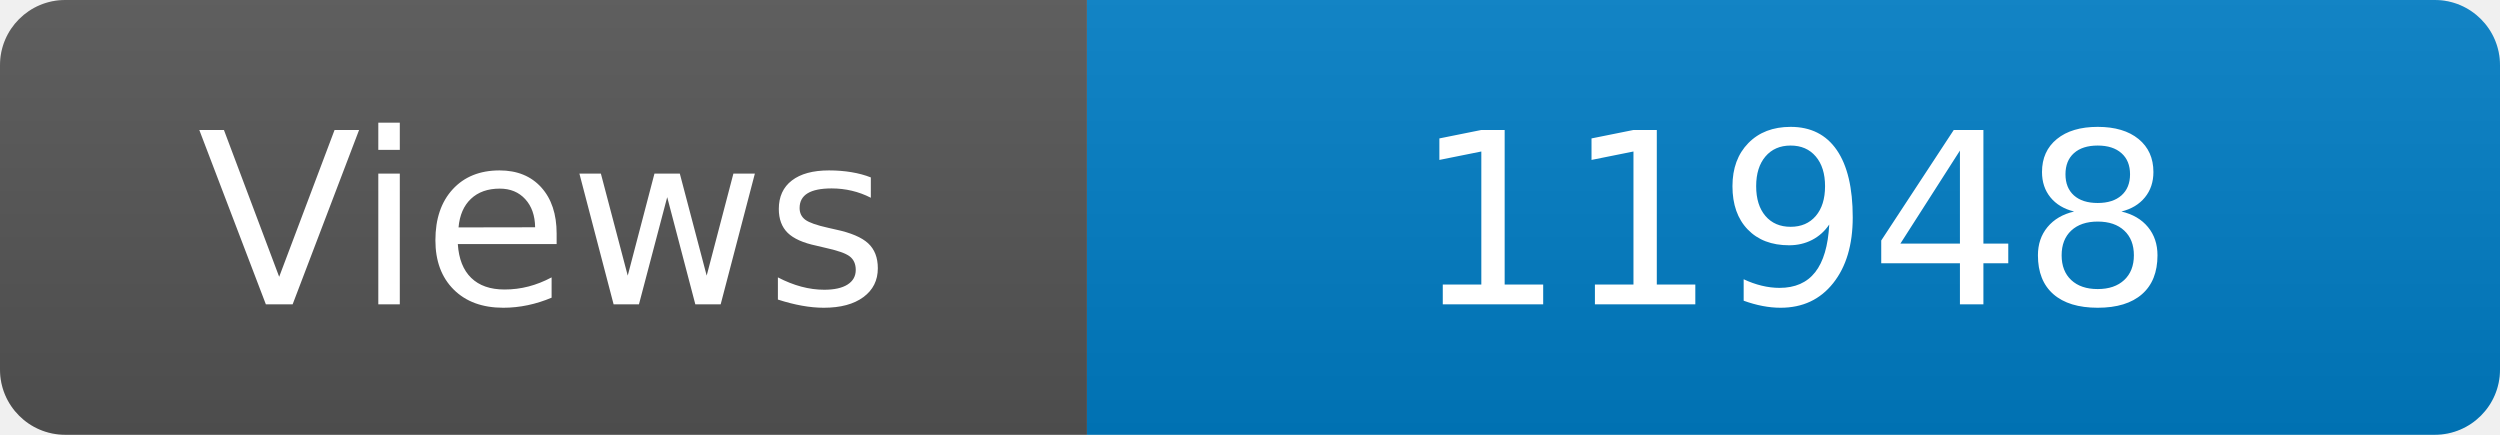
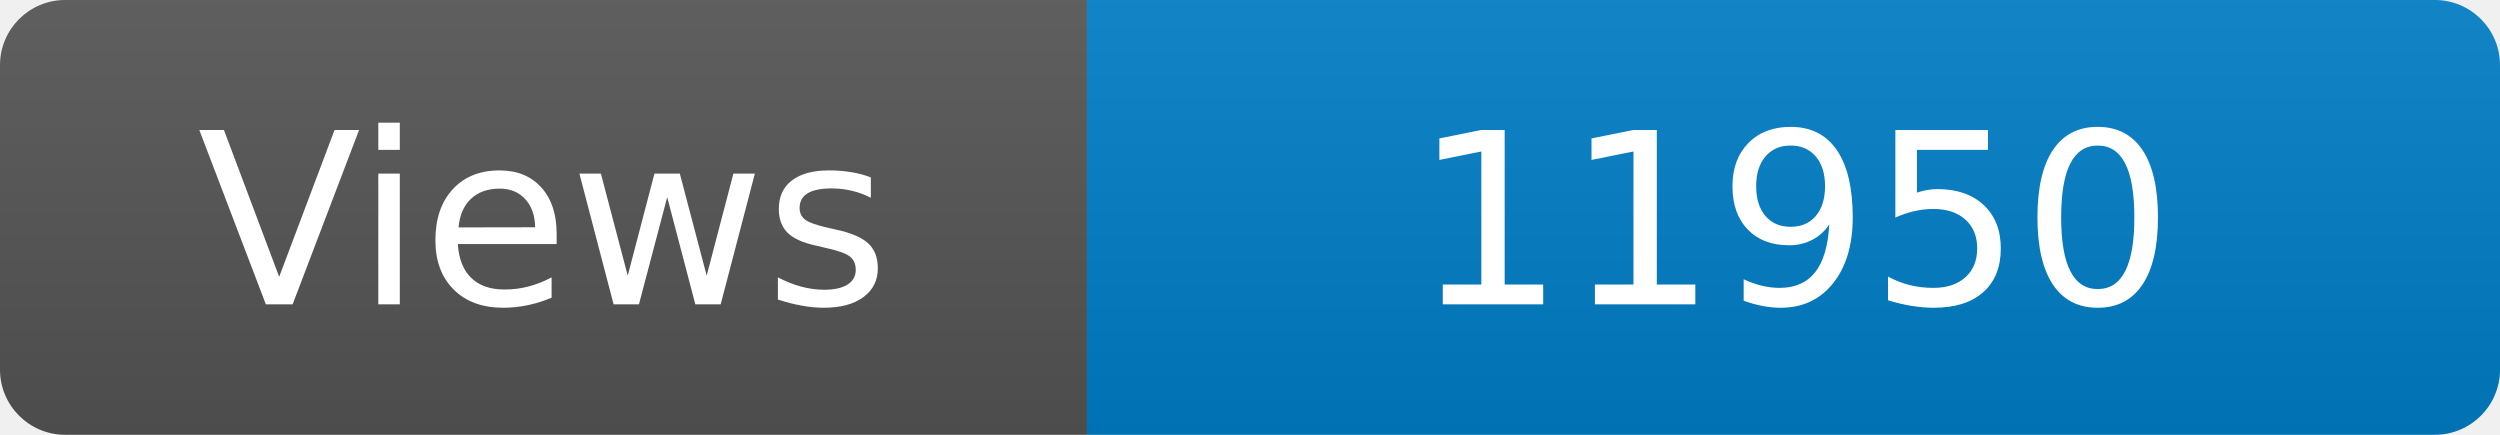
<svg xmlns="http://www.w3.org/2000/svg" width="115" height="20" role="img" aria-label="Maintained?: yes">
  <linearGradient id="s" x2="0" y2="100%">
    <stop offset="0" stop-color="#bbb" stop-opacity=".1" />
    <stop offset="1" stop-opacity=".1" />
  </linearGradient>
  <clipPath id="r">
    <rect width="115" height="20" rx="3" fill="#fff" />
  </clipPath>
  <g clip-path="url(#r)">
    <rect width="50" height="20" fill="#555" />
    <rect x="50" width="160" height="20" fill="#007ec6" />
    <rect width="115" height="20" fill="url(#s)" />
  </g>
  <g fill="#fff" text-anchor="middle" font-family="Verdana,Geneva,DejaVu Sans,sans-serif" font-size="110">
    <text x="250" y="140" transform="scale(.1)" fill="#fff">Views</text>
-     <text x="825" y="140" transform="scale(.1)" fill="#fff">11948</text>
+     <text x="825" y="140" transform="scale(.1)" fill="#fff">11950</text>
  </g>
</svg>
